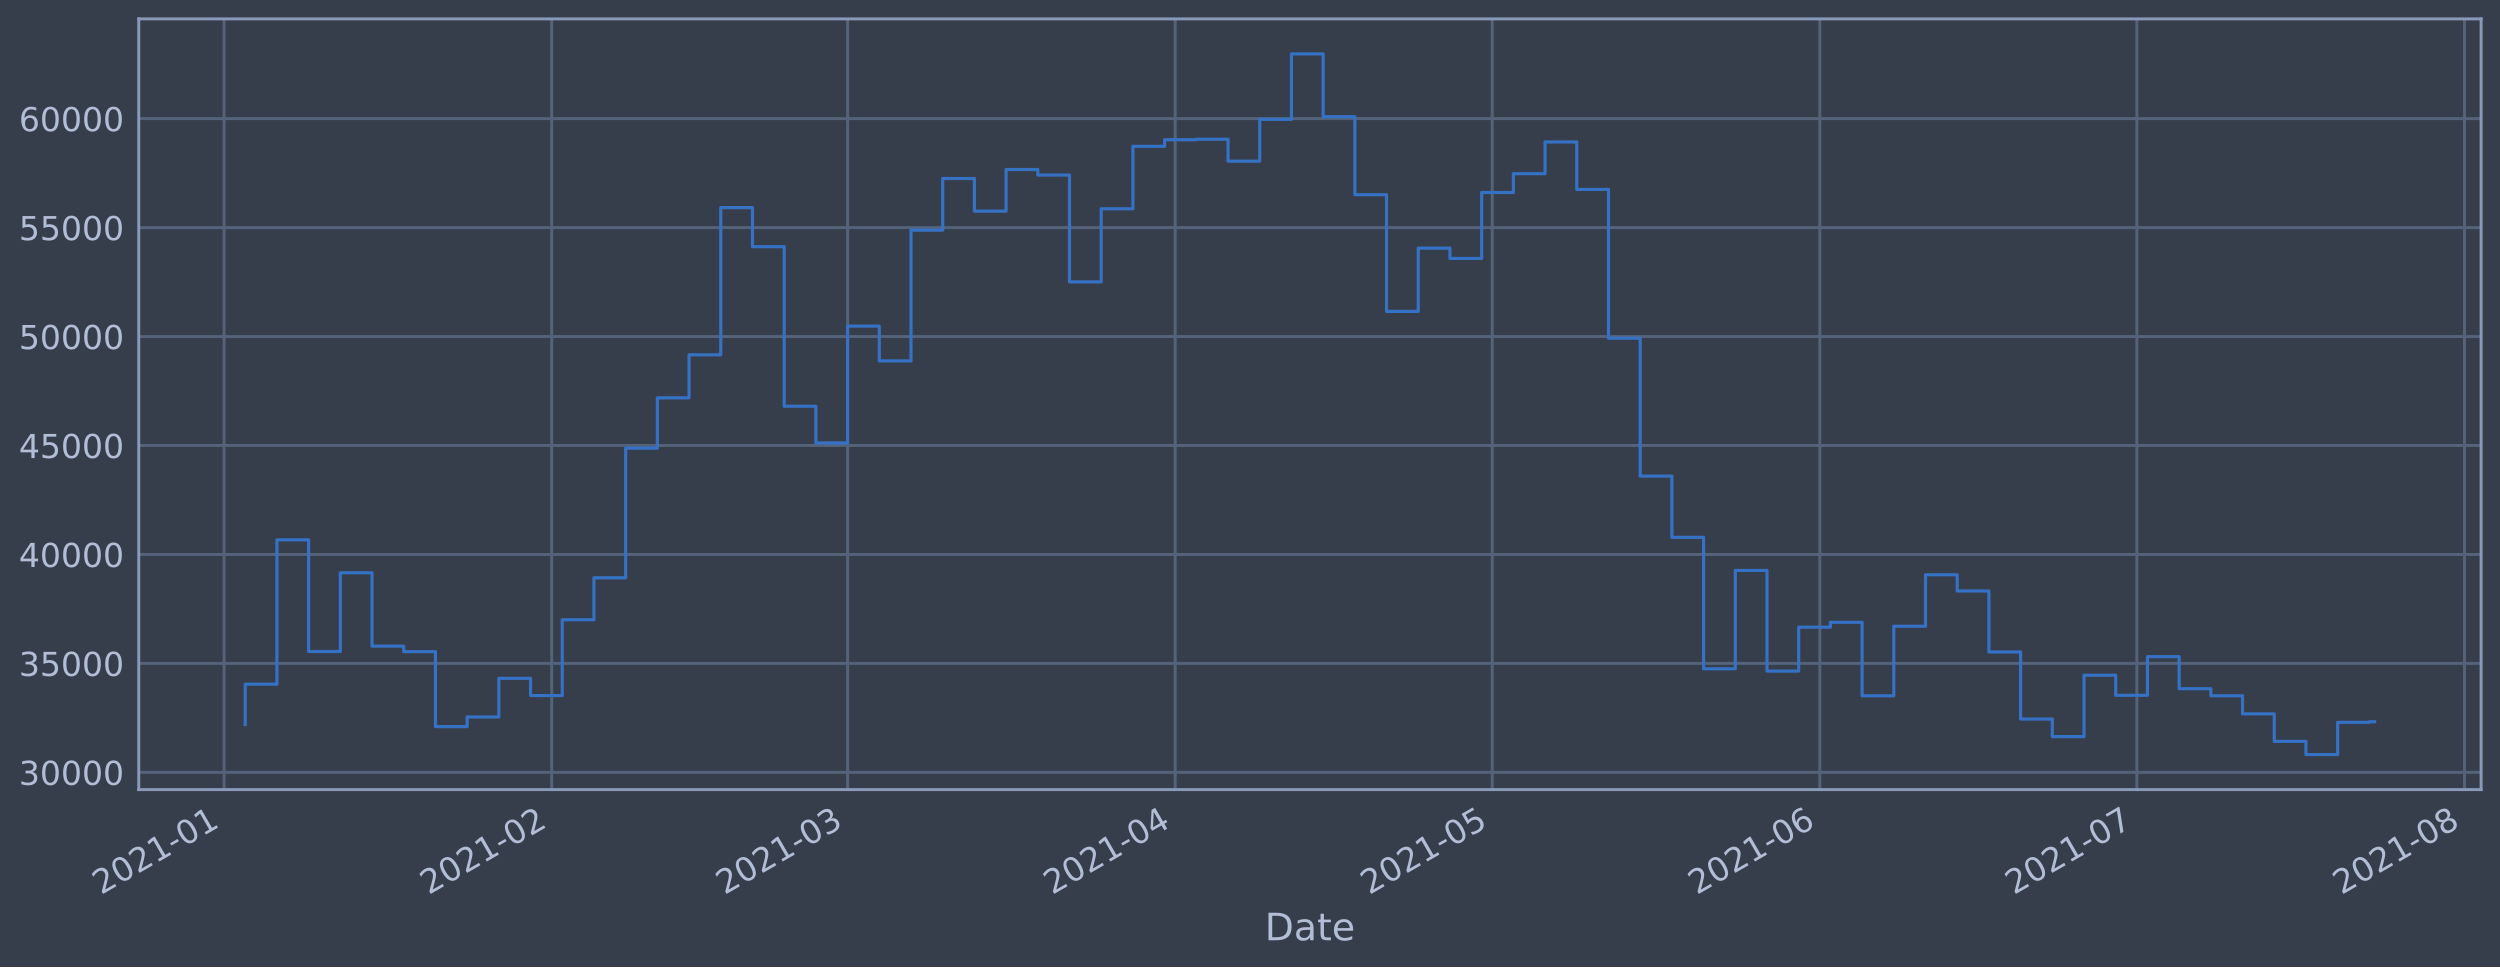
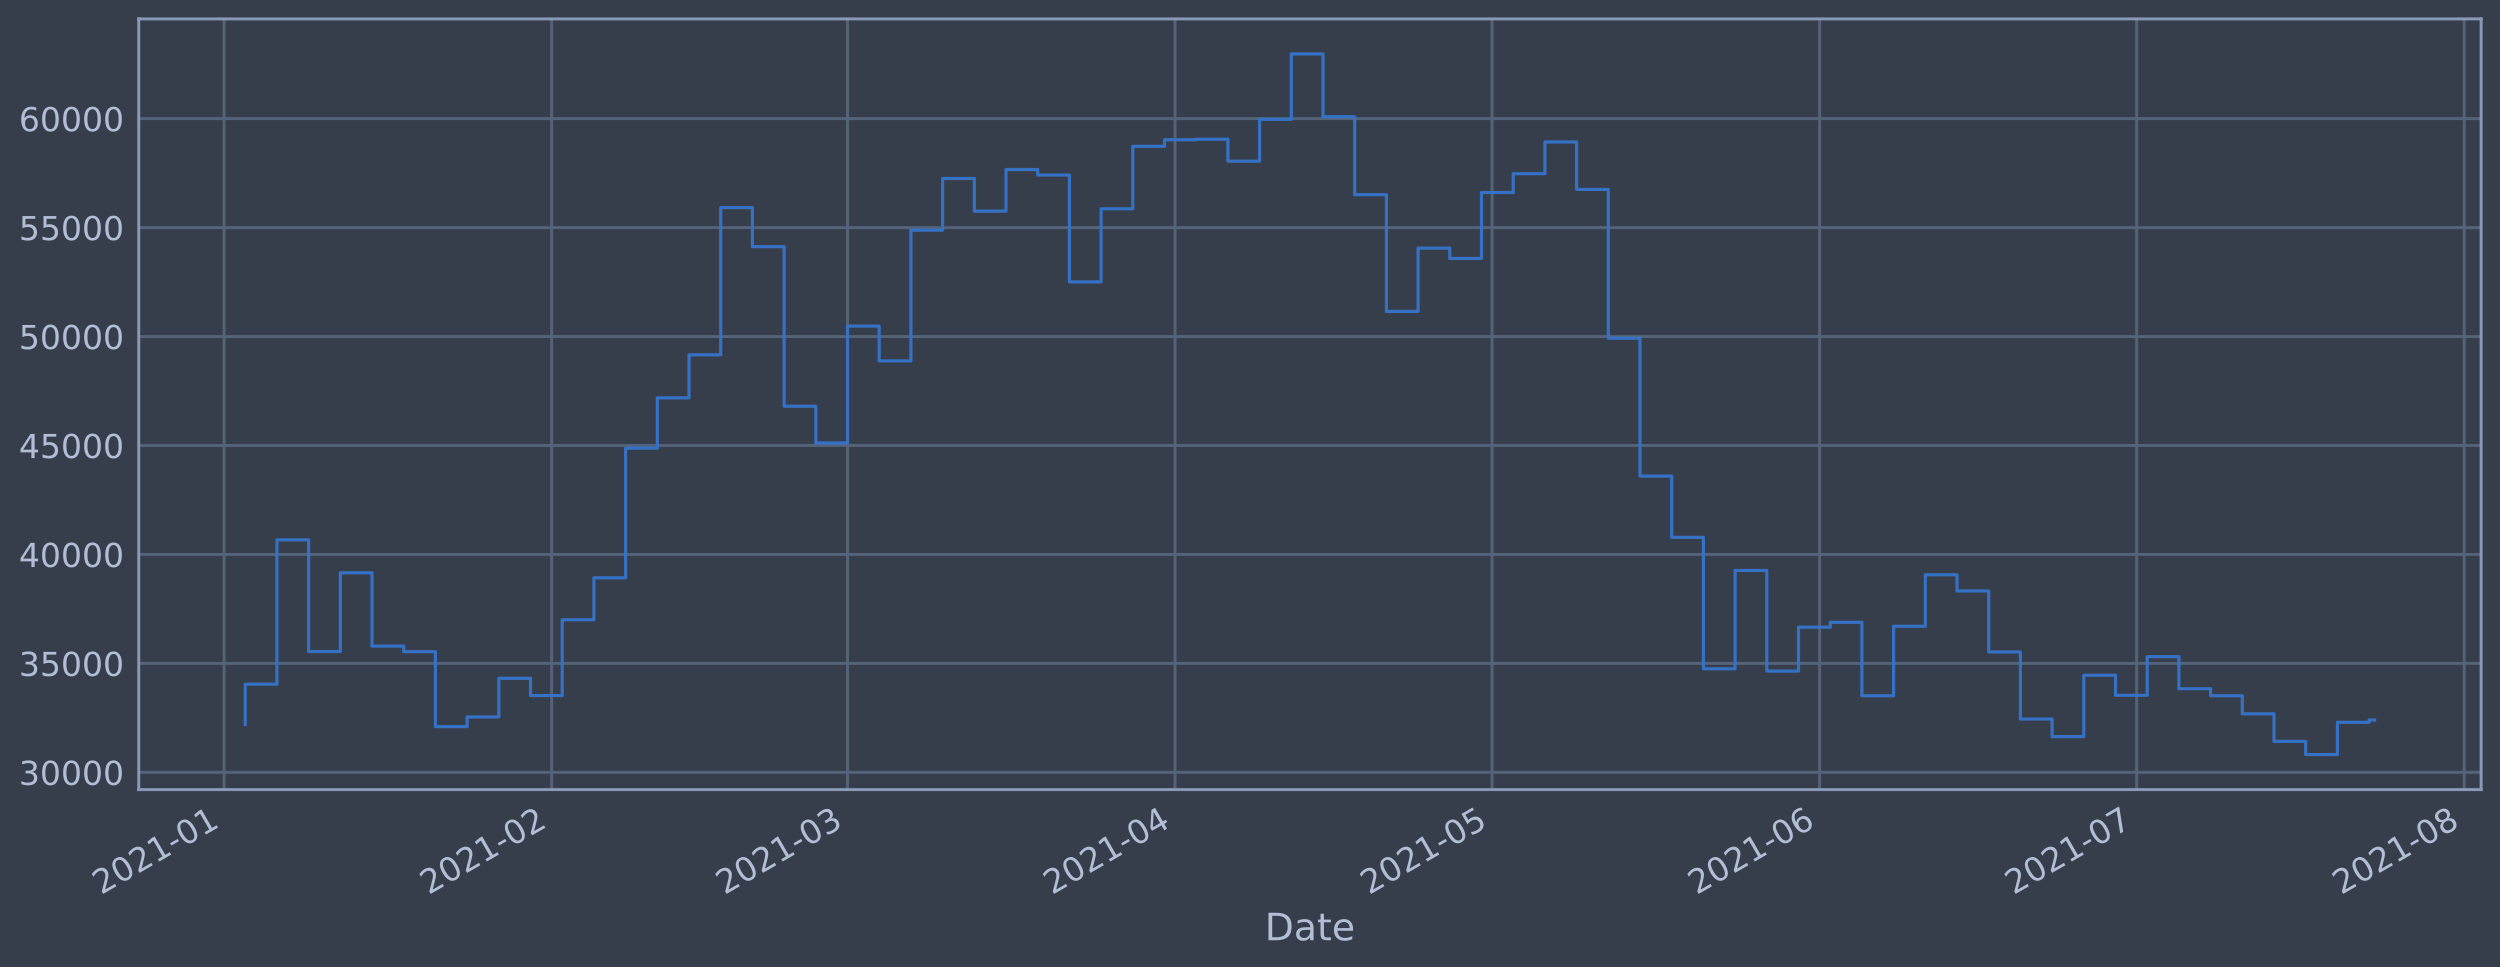
<svg xmlns="http://www.w3.org/2000/svg" xmlns:xlink="http://www.w3.org/1999/xlink" height="368.58pt" version="1.1" viewBox="0 0 952.884 368.58" width="952.884pt">
  <defs>
    <style type="text/css">*{stroke-linecap:butt;stroke-linejoin:round;}</style>
  </defs>
  <g id="figure_1">
    <g id="patch_1">
      <path d="M 0 368.58  L 952.884 368.58  L 952.884 0  L 0 0  z " style="fill:#373e4b;" />
    </g>
    <g id="axes_1">
      <g id="patch_2">
        <path d="M 52.884 300.96  L 945.684 300.96  L 945.684 7.2  L 52.884 7.2  z " style="fill:#373e4b;" />
      </g>
      <g id="matplotlib.axis_1">
        <g id="xtick_1">
          <g id="line2d_1">
-             <path clip-path="url(#pab7f8d4bf3)" d="M 85.41 300.96  L 85.41 7.2  " style="fill:none;stroke:#546379;stroke-linecap:square;stroke-width:1.12;" />
+             <path clip-path="url(#p7e6afc9b88)" d="M 85.411 300.96  L 85.411 7.2  " style="fill:none;stroke:#546379;stroke-linecap:square;stroke-width:1.12;" />
          </g>
          <g id="line2d_2" />
          <g id="text_1">
-             <g style="fill:#b1bed6;" transform="translate(38.50632 341.1745)rotate(-30)scale(0.126 -0.126)">
+             <g style="fill:#b1bed6;" transform="translate(38.50732 341.1745)rotate(-30)scale(0.126 -0.126)">
              <defs>
                <path d="M 1228 531  L 3431 531  L 3431 0  L 469 0  L 469 531  Q 828 903 1448 1529  Q 2069 2156 2228 2338  Q 2531 2678 2651 2914  Q 2772 3150 2772 3378  Q 2772 3750 2511 3984  Q 2250 4219 1831 4219  Q 1534 4219 1204 4116  Q 875 4013 500 3803  L 500 4441  Q 881 4594 1212 4672  Q 1544 4750 1819 4750  Q 2544 4750 2975 4387  Q 3406 4025 3406 3419  Q 3406 3131 3298 2873  Q 3191 2616 2906 2266  Q 2828 2175 2409 1742  Q 1991 1309 1228 531  z " id="DejaVuSans-32" transform="scale(0.015625)" />
                <path d="M 2034 4250  Q 1547 4250 1301 3770  Q 1056 3291 1056 2328  Q 1056 1369 1301 889  Q 1547 409 2034 409  Q 2525 409 2770 889  Q 3016 1369 3016 2328  Q 3016 3291 2770 3770  Q 2525 4250 2034 4250  z M 2034 4750  Q 2819 4750 3233 4129  Q 3647 3509 3647 2328  Q 3647 1150 3233 529  Q 2819 -91 2034 -91  Q 1250 -91 836 529  Q 422 1150 422 2328  Q 422 3509 836 4129  Q 1250 4750 2034 4750  z " id="DejaVuSans-30" transform="scale(0.015625)" />
                <path d="M 794 531  L 1825 531  L 1825 4091  L 703 3866  L 703 4441  L 1819 4666  L 2450 4666  L 2450 531  L 3481 531  L 3481 0  L 794 0  L 794 531  z " id="DejaVuSans-31" transform="scale(0.015625)" />
                <path d="M 313 2009  L 1997 2009  L 1997 1497  L 313 1497  L 313 2009  z " id="DejaVuSans-2d" transform="scale(0.015625)" />
              </defs>
              <use xlink:href="#DejaVuSans-32" />
              <use x="63.623" xlink:href="#DejaVuSans-30" />
              <use x="127.246" xlink:href="#DejaVuSans-32" />
              <use x="190.869" xlink:href="#DejaVuSans-31" />
              <use x="254.492" xlink:href="#DejaVuSans-2d" />
              <use x="290.576" xlink:href="#DejaVuSans-30" />
              <use x="354.199" xlink:href="#DejaVuSans-31" />
            </g>
          </g>
        </g>
        <g id="xtick_2">
          <g id="line2d_3">
-             <path clip-path="url(#pab7f8d4bf3)" d="M 210.277 300.96  L 210.277 7.2  " style="fill:none;stroke:#546379;stroke-linecap:square;stroke-width:1.12;" />
+             <path clip-path="url(#p7e6afc9b88)" d="M 210.263 300.96  L 210.263 7.2  " style="fill:none;stroke:#546379;stroke-linecap:square;stroke-width:1.12;" />
          </g>
          <g id="line2d_4" />
          <g id="text_2">
-             <g style="fill:#b1bed6;" transform="translate(163.3739 341.1745)rotate(-30)scale(0.126 -0.126)">
+             <g style="fill:#b1bed6;" transform="translate(163.3594 341.1745)rotate(-30)scale(0.126 -0.126)">
              <use xlink:href="#DejaVuSans-32" />
              <use x="63.623" xlink:href="#DejaVuSans-30" />
              <use x="127.246" xlink:href="#DejaVuSans-32" />
              <use x="190.869" xlink:href="#DejaVuSans-31" />
              <use x="254.492" xlink:href="#DejaVuSans-2d" />
              <use x="290.576" xlink:href="#DejaVuSans-30" />
              <use x="354.199" xlink:href="#DejaVuSans-32" />
            </g>
          </g>
        </g>
        <g id="xtick_3">
          <g id="line2d_5">
-             <path clip-path="url(#pab7f8d4bf3)" d="M 323.061 300.96  L 323.061 7.2  " style="fill:none;stroke:#546379;stroke-linecap:square;stroke-width:1.12;" />
+             <path clip-path="url(#p7e6afc9b88)" d="M 323.032 300.96  L 323.032 7.2  " style="fill:none;stroke:#546379;stroke-linecap:square;stroke-width:1.12;" />
          </g>
          <g id="line2d_6" />
          <g id="text_3">
-             <g style="fill:#b1bed6;" transform="translate(276.1575 341.1745)rotate(-30)scale(0.126 -0.126)">
+             <g style="fill:#b1bed6;" transform="translate(276.129 341.1745)rotate(-30)scale(0.126 -0.126)">
              <defs>
                <path d="M 2597 2516  Q 3050 2419 3304 2112  Q 3559 1806 3559 1356  Q 3559 666 3084 287  Q 2609 -91 1734 -91  Q 1441 -91 1130 -33  Q 819 25 488 141  L 488 750  Q 750 597 1062 519  Q 1375 441 1716 441  Q 2309 441 2620 675  Q 2931 909 2931 1356  Q 2931 1769 2642 2001  Q 2353 2234 1838 2234  L 1294 2234  L 1294 2753  L 1863 2753  Q 2328 2753 2575 2939  Q 2822 3125 2822 3475  Q 2822 3834 2567 4026  Q 2313 4219 1838 4219  Q 1578 4219 1281 4162  Q 984 4106 628 3988  L 628 4550  Q 988 4650 1302 4700  Q 1616 4750 1894 4750  Q 2613 4750 3031 4423  Q 3450 4097 3450 3541  Q 3450 3153 3228 2886  Q 3006 2619 2597 2516  z " id="DejaVuSans-33" transform="scale(0.015625)" />
              </defs>
              <use xlink:href="#DejaVuSans-32" />
              <use x="63.623" xlink:href="#DejaVuSans-30" />
              <use x="127.246" xlink:href="#DejaVuSans-32" />
              <use x="190.869" xlink:href="#DejaVuSans-31" />
              <use x="254.492" xlink:href="#DejaVuSans-2d" />
              <use x="290.576" xlink:href="#DejaVuSans-30" />
              <use x="354.199" xlink:href="#DejaVuSans-33" />
            </g>
          </g>
        </g>
        <g id="xtick_4">
          <g id="line2d_7">
-             <path clip-path="url(#pab7f8d4bf3)" d="M 447.928 300.96  L 447.928 7.2  " style="fill:none;stroke:#546379;stroke-linecap:square;stroke-width:1.12;" />
+             <path clip-path="url(#p7e6afc9b88)" d="M 447.884 300.96  L 447.884 7.2  " style="fill:none;stroke:#546379;stroke-linecap:square;stroke-width:1.12;" />
          </g>
          <g id="line2d_8" />
          <g id="text_4">
-             <g style="fill:#b1bed6;" transform="translate(401.0251 341.1745)rotate(-30)scale(0.126 -0.126)">
+             <g style="fill:#b1bed6;" transform="translate(400.9811 341.1745)rotate(-30)scale(0.126 -0.126)">
              <defs>
                <path d="M 2419 4116  L 825 1625  L 2419 1625  L 2419 4116  z M 2253 4666  L 3047 4666  L 3047 1625  L 3713 1625  L 3713 1100  L 3047 1100  L 3047 0  L 2419 0  L 2419 1100  L 313 1100  L 313 1709  L 2253 4666  z " id="DejaVuSans-34" transform="scale(0.015625)" />
              </defs>
              <use xlink:href="#DejaVuSans-32" />
              <use x="63.623" xlink:href="#DejaVuSans-30" />
              <use x="127.246" xlink:href="#DejaVuSans-32" />
              <use x="190.869" xlink:href="#DejaVuSans-31" />
              <use x="254.492" xlink:href="#DejaVuSans-2d" />
              <use x="290.576" xlink:href="#DejaVuSans-30" />
              <use x="354.199" xlink:href="#DejaVuSans-34" />
            </g>
          </g>
        </g>
        <g id="xtick_5">
          <g id="line2d_9">
-             <path clip-path="url(#pab7f8d4bf3)" d="M 568.768 300.96  L 568.768 7.2  " style="fill:none;stroke:#546379;stroke-linecap:square;stroke-width:1.12;" />
+             <path clip-path="url(#p7e6afc9b88)" d="M 568.709 300.96  L 568.709 7.2  " style="fill:none;stroke:#546379;stroke-linecap:square;stroke-width:1.12;" />
          </g>
          <g id="line2d_10" />
          <g id="text_5">
-             <g style="fill:#b1bed6;" transform="translate(521.8646 341.1745)rotate(-30)scale(0.126 -0.126)">
+             <g style="fill:#b1bed6;" transform="translate(521.8057 341.1745)rotate(-30)scale(0.126 -0.126)">
              <defs>
                <path d="M 691 4666  L 3169 4666  L 3169 4134  L 1269 4134  L 1269 2991  Q 1406 3038 1543 3061  Q 1681 3084 1819 3084  Q 2600 3084 3056 2656  Q 3513 2228 3513 1497  Q 3513 744 3044 326  Q 2575 -91 1722 -91  Q 1428 -91 1123 -41  Q 819 9 494 109  L 494 744  Q 775 591 1075 516  Q 1375 441 1709 441  Q 2250 441 2565 725  Q 2881 1009 2881 1497  Q 2881 1984 2565 2268  Q 2250 2553 1709 2553  Q 1456 2553 1204 2497  Q 953 2441 691 2322  L 691 4666  z " id="DejaVuSans-35" transform="scale(0.015625)" />
              </defs>
              <use xlink:href="#DejaVuSans-32" />
              <use x="63.623" xlink:href="#DejaVuSans-30" />
              <use x="127.246" xlink:href="#DejaVuSans-32" />
              <use x="190.869" xlink:href="#DejaVuSans-31" />
              <use x="254.492" xlink:href="#DejaVuSans-2d" />
              <use x="290.576" xlink:href="#DejaVuSans-30" />
              <use x="354.199" xlink:href="#DejaVuSans-35" />
            </g>
          </g>
        </g>
        <g id="xtick_6">
          <g id="line2d_11">
-             <path clip-path="url(#pab7f8d4bf3)" d="M 693.635 300.96  L 693.635 7.2  " style="fill:none;stroke:#546379;stroke-linecap:square;stroke-width:1.12;" />
+             <path clip-path="url(#p7e6afc9b88)" d="M 693.561 300.96  L 693.561 7.2  " style="fill:none;stroke:#546379;stroke-linecap:square;stroke-width:1.12;" />
          </g>
          <g id="line2d_12" />
          <g id="text_6">
-             <g style="fill:#b1bed6;" transform="translate(646.7322 341.1745)rotate(-30)scale(0.126 -0.126)">
+             <g style="fill:#b1bed6;" transform="translate(646.6577 341.1745)rotate(-30)scale(0.126 -0.126)">
              <defs>
                <path d="M 2113 2584  Q 1688 2584 1439 2293  Q 1191 2003 1191 1497  Q 1191 994 1439 701  Q 1688 409 2113 409  Q 2538 409 2786 701  Q 3034 994 3034 1497  Q 3034 2003 2786 2293  Q 2538 2584 2113 2584  z M 3366 4563  L 3366 3988  Q 3128 4100 2886 4159  Q 2644 4219 2406 4219  Q 1781 4219 1451 3797  Q 1122 3375 1075 2522  Q 1259 2794 1537 2939  Q 1816 3084 2150 3084  Q 2853 3084 3261 2657  Q 3669 2231 3669 1497  Q 3669 778 3244 343  Q 2819 -91 2113 -91  Q 1303 -91 875 529  Q 447 1150 447 2328  Q 447 3434 972 4092  Q 1497 4750 2381 4750  Q 2619 4750 2861 4703  Q 3103 4656 3366 4563  z " id="DejaVuSans-36" transform="scale(0.015625)" />
              </defs>
              <use xlink:href="#DejaVuSans-32" />
              <use x="63.623" xlink:href="#DejaVuSans-30" />
              <use x="127.246" xlink:href="#DejaVuSans-32" />
              <use x="190.869" xlink:href="#DejaVuSans-31" />
              <use x="254.492" xlink:href="#DejaVuSans-2d" />
              <use x="290.576" xlink:href="#DejaVuSans-30" />
              <use x="354.199" xlink:href="#DejaVuSans-36" />
            </g>
          </g>
        </g>
        <g id="xtick_7">
          <g id="line2d_13">
-             <path clip-path="url(#pab7f8d4bf3)" d="M 814.475 300.96  L 814.475 7.2  " style="fill:none;stroke:#546379;stroke-linecap:square;stroke-width:1.12;" />
+             <path clip-path="url(#p7e6afc9b88)" d="M 814.386 300.96  L 814.386 7.2  " style="fill:none;stroke:#546379;stroke-linecap:square;stroke-width:1.12;" />
          </g>
          <g id="line2d_14" />
          <g id="text_7">
-             <g style="fill:#b1bed6;" transform="translate(767.5718 341.1745)rotate(-30)scale(0.126 -0.126)">
+             <g style="fill:#b1bed6;" transform="translate(767.4823 341.1745)rotate(-30)scale(0.126 -0.126)">
              <defs>
                <path d="M 525 4666  L 3525 4666  L 3525 4397  L 1831 0  L 1172 0  L 2766 4134  L 525 4134  L 525 4666  z " id="DejaVuSans-37" transform="scale(0.015625)" />
              </defs>
              <use xlink:href="#DejaVuSans-32" />
              <use x="63.623" xlink:href="#DejaVuSans-30" />
              <use x="127.246" xlink:href="#DejaVuSans-32" />
              <use x="190.869" xlink:href="#DejaVuSans-31" />
              <use x="254.492" xlink:href="#DejaVuSans-2d" />
              <use x="290.576" xlink:href="#DejaVuSans-30" />
              <use x="354.199" xlink:href="#DejaVuSans-37" />
            </g>
          </g>
        </g>
        <g id="xtick_8">
          <g id="line2d_15">
-             <path clip-path="url(#pab7f8d4bf3)" d="M 939.343 300.96  L 939.343 7.2  " style="fill:none;stroke:#546379;stroke-linecap:square;stroke-width:1.12;" />
+             <path clip-path="url(#p7e6afc9b88)" d="M 939.238 300.96  L 939.238 7.2  " style="fill:none;stroke:#546379;stroke-linecap:square;stroke-width:1.12;" />
          </g>
          <g id="line2d_16" />
          <g id="text_8">
-             <g style="fill:#b1bed6;" transform="translate(892.4393 341.1745)rotate(-30)scale(0.126 -0.126)">
+             <g style="fill:#b1bed6;" transform="translate(892.3344 341.1745)rotate(-30)scale(0.126 -0.126)">
              <defs>
                <path d="M 2034 2216  Q 1584 2216 1326 1975  Q 1069 1734 1069 1313  Q 1069 891 1326 650  Q 1584 409 2034 409  Q 2484 409 2743 651  Q 3003 894 3003 1313  Q 3003 1734 2745 1975  Q 2488 2216 2034 2216  z M 1403 2484  Q 997 2584 770 2862  Q 544 3141 544 3541  Q 544 4100 942 4425  Q 1341 4750 2034 4750  Q 2731 4750 3128 4425  Q 3525 4100 3525 3541  Q 3525 3141 3298 2862  Q 3072 2584 2669 2484  Q 3125 2378 3379 2068  Q 3634 1759 3634 1313  Q 3634 634 3220 271  Q 2806 -91 2034 -91  Q 1263 -91 848 271  Q 434 634 434 1313  Q 434 1759 690 2068  Q 947 2378 1403 2484  z M 1172 3481  Q 1172 3119 1398 2916  Q 1625 2713 2034 2713  Q 2441 2713 2670 2916  Q 2900 3119 2900 3481  Q 2900 3844 2670 4047  Q 2441 4250 2034 4250  Q 1625 4250 1398 4047  Q 1172 3844 1172 3481  z " id="DejaVuSans-38" transform="scale(0.015625)" />
              </defs>
              <use xlink:href="#DejaVuSans-32" />
              <use x="63.623" xlink:href="#DejaVuSans-30" />
              <use x="127.246" xlink:href="#DejaVuSans-32" />
              <use x="190.869" xlink:href="#DejaVuSans-31" />
              <use x="254.492" xlink:href="#DejaVuSans-2d" />
              <use x="290.576" xlink:href="#DejaVuSans-30" />
              <use x="354.199" xlink:href="#DejaVuSans-38" />
            </g>
          </g>
        </g>
        <g id="text_9">
          <g style="fill:#b1bed6;" transform="translate(482.0746 358.3856)scale(0.144 -0.144)">
            <defs>
              <path d="M 1259 4147  L 1259 519  L 2022 519  Q 2988 519 3436 956  Q 3884 1394 3884 2338  Q 3884 3275 3436 3711  Q 2988 4147 2022 4147  L 1259 4147  z M 628 4666  L 1925 4666  Q 3281 4666 3915 4102  Q 4550 3538 4550 2338  Q 4550 1131 3912 565  Q 3275 0 1925 0  L 628 0  L 628 4666  z " id="DejaVuSans-44" transform="scale(0.015625)" />
              <path d="M 2194 1759  Q 1497 1759 1228 1600  Q 959 1441 959 1056  Q 959 750 1161 570  Q 1363 391 1709 391  Q 2188 391 2477 730  Q 2766 1069 2766 1631  L 2766 1759  L 2194 1759  z M 3341 1997  L 3341 0  L 2766 0  L 2766 531  Q 2569 213 2275 61  Q 1981 -91 1556 -91  Q 1019 -91 701 211  Q 384 513 384 1019  Q 384 1609 779 1909  Q 1175 2209 1959 2209  L 2766 2209  L 2766 2266  Q 2766 2663 2505 2880  Q 2244 3097 1772 3097  Q 1472 3097 1187 3025  Q 903 2953 641 2809  L 641 3341  Q 956 3463 1253 3523  Q 1550 3584 1831 3584  Q 2591 3584 2966 3190  Q 3341 2797 3341 1997  z " id="DejaVuSans-61" transform="scale(0.015625)" />
              <path d="M 1172 4494  L 1172 3500  L 2356 3500  L 2356 3053  L 1172 3053  L 1172 1153  Q 1172 725 1289 603  Q 1406 481 1766 481  L 2356 481  L 2356 0  L 1766 0  Q 1100 0 847 248  Q 594 497 594 1153  L 594 3053  L 172 3053  L 172 3500  L 594 3500  L 594 4494  L 1172 4494  z " id="DejaVuSans-74" transform="scale(0.015625)" />
              <path d="M 3597 1894  L 3597 1613  L 953 1613  Q 991 1019 1311 708  Q 1631 397 2203 397  Q 2534 397 2845 478  Q 3156 559 3463 722  L 3463 178  Q 3153 47 2828 -22  Q 2503 -91 2169 -91  Q 1331 -91 842 396  Q 353 884 353 1716  Q 353 2575 817 3079  Q 1281 3584 2069 3584  Q 2775 3584 3186 3129  Q 3597 2675 3597 1894  z M 3022 2063  Q 3016 2534 2758 2815  Q 2500 3097 2075 3097  Q 1594 3097 1305 2825  Q 1016 2553 972 2059  L 3022 2063  z " id="DejaVuSans-65" transform="scale(0.015625)" />
            </defs>
            <use xlink:href="#DejaVuSans-44" />
            <use x="77.002" xlink:href="#DejaVuSans-61" />
            <use x="138.281" xlink:href="#DejaVuSans-74" />
            <use x="177.49" xlink:href="#DejaVuSans-65" />
          </g>
        </g>
      </g>
      <g id="matplotlib.axis_2">
        <g id="ytick_1">
          <g id="line2d_17">
-             <path clip-path="url(#pab7f8d4bf3)" d="M 52.884 294.384  L 945.684 294.384  " style="fill:none;stroke:#546379;stroke-linecap:square;stroke-width:1.12;" />
+             <path clip-path="url(#p7e6afc9b88)" d="M 52.884 294.384  L 945.684 294.384  " style="fill:none;stroke:#546379;stroke-linecap:square;stroke-width:1.12;" />
          </g>
          <g id="line2d_18" />
          <g id="text_10">
            <g style="fill:#b1bed6;" transform="translate(7.2 299.1712)scale(0.126 -0.126)">
              <use xlink:href="#DejaVuSans-33" />
              <use x="63.623" xlink:href="#DejaVuSans-30" />
              <use x="127.246" xlink:href="#DejaVuSans-30" />
              <use x="190.869" xlink:href="#DejaVuSans-30" />
              <use x="254.492" xlink:href="#DejaVuSans-30" />
            </g>
          </g>
        </g>
        <g id="ytick_2">
          <g id="line2d_19">
-             <path clip-path="url(#pab7f8d4bf3)" d="M 52.884 252.856  L 945.684 252.856  " style="fill:none;stroke:#546379;stroke-linecap:square;stroke-width:1.12;" />
+             <path clip-path="url(#p7e6afc9b88)" d="M 52.884 252.856  L 945.684 252.856  " style="fill:none;stroke:#546379;stroke-linecap:square;stroke-width:1.12;" />
          </g>
          <g id="line2d_20" />
          <g id="text_11">
            <g style="fill:#b1bed6;" transform="translate(7.2 257.6428)scale(0.126 -0.126)">
              <use xlink:href="#DejaVuSans-33" />
              <use x="63.623" xlink:href="#DejaVuSans-35" />
              <use x="127.246" xlink:href="#DejaVuSans-30" />
              <use x="190.869" xlink:href="#DejaVuSans-30" />
              <use x="254.492" xlink:href="#DejaVuSans-30" />
            </g>
          </g>
        </g>
        <g id="ytick_3">
          <g id="line2d_21">
-             <path clip-path="url(#pab7f8d4bf3)" d="M 52.884 211.327  L 945.684 211.327  " style="fill:none;stroke:#546379;stroke-linecap:square;stroke-width:1.12;" />
+             <path clip-path="url(#p7e6afc9b88)" d="M 52.884 211.327  L 945.684 211.327  " style="fill:none;stroke:#546379;stroke-linecap:square;stroke-width:1.12;" />
          </g>
          <g id="line2d_22" />
          <g id="text_12">
            <g style="fill:#b1bed6;" transform="translate(7.2 216.1143)scale(0.126 -0.126)">
              <use xlink:href="#DejaVuSans-34" />
              <use x="63.623" xlink:href="#DejaVuSans-30" />
              <use x="127.246" xlink:href="#DejaVuSans-30" />
              <use x="190.869" xlink:href="#DejaVuSans-30" />
              <use x="254.492" xlink:href="#DejaVuSans-30" />
            </g>
          </g>
        </g>
        <g id="ytick_4">
          <g id="line2d_23">
-             <path clip-path="url(#pab7f8d4bf3)" d="M 52.884 169.799  L 945.684 169.799  " style="fill:none;stroke:#546379;stroke-linecap:square;stroke-width:1.12;" />
+             <path clip-path="url(#p7e6afc9b88)" d="M 52.884 169.799  L 945.684 169.799  " style="fill:none;stroke:#546379;stroke-linecap:square;stroke-width:1.12;" />
          </g>
          <g id="line2d_24" />
          <g id="text_13">
            <g style="fill:#b1bed6;" transform="translate(7.2 174.5858)scale(0.126 -0.126)">
              <use xlink:href="#DejaVuSans-34" />
              <use x="63.623" xlink:href="#DejaVuSans-35" />
              <use x="127.246" xlink:href="#DejaVuSans-30" />
              <use x="190.869" xlink:href="#DejaVuSans-30" />
              <use x="254.492" xlink:href="#DejaVuSans-30" />
            </g>
          </g>
        </g>
        <g id="ytick_5">
          <g id="line2d_25">
-             <path clip-path="url(#pab7f8d4bf3)" d="M 52.884 128.27  L 945.684 128.27  " style="fill:none;stroke:#546379;stroke-linecap:square;stroke-width:1.12;" />
+             <path clip-path="url(#p7e6afc9b88)" d="M 52.884 128.27  L 945.684 128.27  " style="fill:none;stroke:#546379;stroke-linecap:square;stroke-width:1.12;" />
          </g>
          <g id="line2d_26" />
          <g id="text_14">
            <g style="fill:#b1bed6;" transform="translate(7.2 133.0573)scale(0.126 -0.126)">
              <use xlink:href="#DejaVuSans-35" />
              <use x="63.623" xlink:href="#DejaVuSans-30" />
              <use x="127.246" xlink:href="#DejaVuSans-30" />
              <use x="190.869" xlink:href="#DejaVuSans-30" />
              <use x="254.492" xlink:href="#DejaVuSans-30" />
            </g>
          </g>
        </g>
        <g id="ytick_6">
          <g id="line2d_27">
-             <path clip-path="url(#pab7f8d4bf3)" d="M 52.884 86.742  L 945.684 86.742  " style="fill:none;stroke:#546379;stroke-linecap:square;stroke-width:1.12;" />
+             <path clip-path="url(#p7e6afc9b88)" d="M 52.884 86.742  L 945.684 86.742  " style="fill:none;stroke:#546379;stroke-linecap:square;stroke-width:1.12;" />
          </g>
          <g id="line2d_28" />
          <g id="text_15">
            <g style="fill:#b1bed6;" transform="translate(7.2 91.52883)scale(0.126 -0.126)">
              <use xlink:href="#DejaVuSans-35" />
              <use x="63.623" xlink:href="#DejaVuSans-35" />
              <use x="127.246" xlink:href="#DejaVuSans-30" />
              <use x="190.869" xlink:href="#DejaVuSans-30" />
              <use x="254.492" xlink:href="#DejaVuSans-30" />
            </g>
          </g>
        </g>
        <g id="ytick_7">
          <g id="line2d_29">
-             <path clip-path="url(#pab7f8d4bf3)" d="M 52.884 45.213  L 945.684 45.213  " style="fill:none;stroke:#546379;stroke-linecap:square;stroke-width:1.12;" />
+             <path clip-path="url(#p7e6afc9b88)" d="M 52.884 45.213  L 945.684 45.213  " style="fill:none;stroke:#546379;stroke-linecap:square;stroke-width:1.12;" />
          </g>
          <g id="line2d_30" />
          <g id="text_16">
            <g style="fill:#b1bed6;" transform="translate(7.2 50.00035)scale(0.126 -0.126)">
              <use xlink:href="#DejaVuSans-36" />
              <use x="63.623" xlink:href="#DejaVuSans-30" />
              <use x="127.246" xlink:href="#DejaVuSans-30" />
              <use x="190.869" xlink:href="#DejaVuSans-30" />
              <use x="254.492" xlink:href="#DejaVuSans-30" />
            </g>
          </g>
        </g>
      </g>
      <g id="line2d_31">
-         <path clip-path="url(#pab7f8d4bf3)" d="M 93.466 276.149  L 93.466 260.774  L 105.55 260.774  L 105.55 205.76  L 117.633 205.76  L 117.633 248.33  L 129.717 248.33  L 129.717 218.317  L 141.801 218.317  L 141.801 246.269  L 153.885 246.269  L 153.885 248.379  L 165.969 248.379  L 165.969 276.944  L 178.053 276.944  L 178.053 273.273  L 190.137 273.273  L 190.137 258.551  L 202.221 258.551  L 202.221 265.124  L 214.305 265.124  L 214.305 236.227  L 226.389 236.227  L 226.389 220.23  L 238.473 220.23  L 238.473 170.811  L 250.557 170.811  L 250.557 151.649  L 262.641 151.649  L 262.641 135.246  L 274.725 135.246  L 274.725 79.13  L 286.809 79.13  L 286.809 94.023  L 298.893 94.023  L 298.893 154.845  L 310.977 154.845  L 310.977 168.853  L 323.061 168.853  L 323.061 124.303  L 335.145 124.303  L 335.145 137.559  L 347.229 137.559  L 347.229 87.726  L 359.313 87.726  L 359.313 68.027  L 371.397 68.027  L 371.397 80.473  L 383.481 80.473  L 383.481 64.6  L 395.565 64.6  L 395.565 66.715  L 407.648 66.715  L 407.648 107.438  L 419.732 107.438  L 419.732 79.566  L 431.816 79.566  L 431.816 55.76  L 443.9 55.76  L 443.9 53.259  L 455.984 53.259  L 455.984 53.07  L 468.068 53.07  L 468.068 61.421  L 480.152 61.421  L 480.152 45.505  L 492.236 45.505  L 492.236 20.553  L 504.32 20.553  L 504.32 44.49  L 516.404 44.49  L 516.404 74.218  L 528.488 74.218  L 528.488 118.693  L 540.572 118.693  L 540.572 94.577  L 552.656 94.577  L 552.656 98.501  L 564.74 98.501  L 564.74 73.366  L 576.824 73.366  L 576.824 66.2  L 588.908 66.2  L 588.908 54.11  L 600.992 54.11  L 600.992 72.207  L 613.076 72.207  L 613.076 128.914  L 625.16 128.914  L 625.16 181.458  L 637.244 181.458  L 637.244 204.813  L 649.328 204.813  L 649.328 254.894  L 661.412 254.894  L 661.412 217.423  L 673.496 217.423  L 673.496 255.782  L 685.579 255.782  L 685.579 239.046  L 697.663 239.046  L 697.663 237.195  L 709.747 237.195  L 709.747 265.191  L 721.831 265.191  L 721.831 238.698  L 733.915 238.698  L 733.915 219.078  L 745.999 219.078  L 745.999 225.24  L 758.083 225.24  L 758.083 248.502  L 770.167 248.502  L 770.167 274.055  L 782.251 274.055  L 782.251 280.758  L 794.335 280.758  L 794.335 257.368  L 806.419 257.368  L 806.419 265.008  L 818.503 265.008  L 818.503 250.287  L 830.587 250.287  L 830.587 262.498  L 842.671 262.498  L 842.671 265.185  L 854.755 265.185  L 854.755 272.07  L 866.839 272.07  L 866.839 282.58  L 878.923 282.58  L 878.923 287.607  L 891.007 287.607  L 891.007 275.299  L 903.091 275.299  L 903.091 275.089  L 905.102 275.089  L 905.102 275.089  " style="fill:none;stroke:#3572c6;stroke-linecap:square;stroke-width:1.2;" />
+         <path clip-path="url(#p7e6afc9b88)" d="M 93.466 276.149  L 93.466 260.774  L 105.548 260.774  L 105.548 205.76  L 117.63 205.76  L 117.63 248.33  L 129.713 248.33  L 129.713 218.317  L 141.795 218.317  L 141.795 246.269  L 153.878 246.269  L 153.878 248.379  L 165.96 248.379  L 165.96 276.944  L 178.043 276.944  L 178.043 273.273  L 190.125 273.273  L 190.125 258.551  L 202.208 258.551  L 202.208 265.124  L 214.29 265.124  L 214.29 236.227  L 226.373 236.227  L 226.373 220.23  L 238.455 220.23  L 238.455 170.811  L 250.538 170.811  L 250.538 151.649  L 262.62 151.649  L 262.62 135.246  L 274.702 135.246  L 274.702 79.13  L 286.785 79.13  L 286.785 94.023  L 298.867 94.023  L 298.867 154.845  L 310.95 154.845  L 310.95 168.853  L 323.032 168.853  L 323.032 124.303  L 335.115 124.303  L 335.115 137.559  L 347.197 137.559  L 347.197 87.726  L 359.28 87.726  L 359.28 68.027  L 371.362 68.027  L 371.362 80.473  L 383.445 80.473  L 383.445 64.6  L 395.527 64.6  L 395.527 66.715  L 407.609 66.715  L 407.609 107.438  L 419.692 107.438  L 419.692 79.566  L 431.774 79.566  L 431.774 55.76  L 443.857 55.76  L 443.857 53.259  L 455.939 53.259  L 455.939 53.07  L 468.022 53.07  L 468.022 61.421  L 480.104 61.421  L 480.104 45.505  L 492.187 45.505  L 492.187 20.553  L 504.269 20.553  L 504.269 44.49  L 516.352 44.49  L 516.352 74.218  L 528.434 74.218  L 528.434 118.693  L 540.517 118.693  L 540.517 94.577  L 552.599 94.577  L 552.599 98.501  L 564.681 98.501  L 564.681 73.366  L 576.764 73.366  L 576.764 66.2  L 588.846 66.2  L 588.846 54.11  L 600.929 54.11  L 600.929 72.207  L 613.011 72.207  L 613.011 128.914  L 625.094 128.914  L 625.094 181.458  L 637.176 181.458  L 637.176 204.813  L 649.259 204.813  L 649.259 254.894  L 661.341 254.894  L 661.341 217.423  L 673.424 217.423  L 673.424 255.782  L 685.506 255.782  L 685.506 239.046  L 697.589 239.046  L 697.589 237.195  L 709.671 237.195  L 709.671 265.191  L 721.753 265.191  L 721.753 238.698  L 733.836 238.698  L 733.836 219.078  L 745.918 219.078  L 745.918 225.24  L 758.001 225.24  L 758.001 248.502  L 770.083 248.502  L 770.083 274.055  L 782.166 274.055  L 782.166 280.758  L 794.248 280.758  L 794.248 257.368  L 806.331 257.368  L 806.331 265.008  L 818.413 265.008  L 818.413 250.287  L 830.496 250.287  L 830.496 262.498  L 842.578 262.498  L 842.578 265.185  L 854.66 265.185  L 854.66 272.07  L 866.743 272.07  L 866.743 282.58  L 878.825 282.58  L 878.825 287.607  L 890.908 287.607  L 890.908 275.299  L 902.99 275.299  L 902.99 274.412  L 905.102 274.412  L 905.102 274.412  " style="fill:none;stroke:#3572c6;stroke-linecap:square;stroke-width:1.2;" />
      </g>
      <g id="patch_3">
        <path d="M 52.884 300.96  L 52.884 7.2  " style="fill:none;stroke:#899ab8;stroke-linecap:square;stroke-linejoin:miter;stroke-width:1.12;" />
      </g>
      <g id="patch_4">
        <path d="M 945.684 300.96  L 945.684 7.2  " style="fill:none;stroke:#899ab8;stroke-linecap:square;stroke-linejoin:miter;stroke-width:1.12;" />
      </g>
      <g id="patch_5">
        <path d="M 52.884 300.96  L 945.684 300.96  " style="fill:none;stroke:#899ab8;stroke-linecap:square;stroke-linejoin:miter;stroke-width:1.12;" />
      </g>
      <g id="patch_6">
        <path d="M 52.884 7.2  L 945.684 7.2  " style="fill:none;stroke:#899ab8;stroke-linecap:square;stroke-linejoin:miter;stroke-width:1.12;" />
      </g>
    </g>
  </g>
  <defs>
-     <clipPath id="pab7f8d4bf3">
+     <clipPath id="p7e6afc9b88">
      <rect height="293.76" width="892.8" x="52.884" y="7.2" />
    </clipPath>
  </defs>
</svg>
